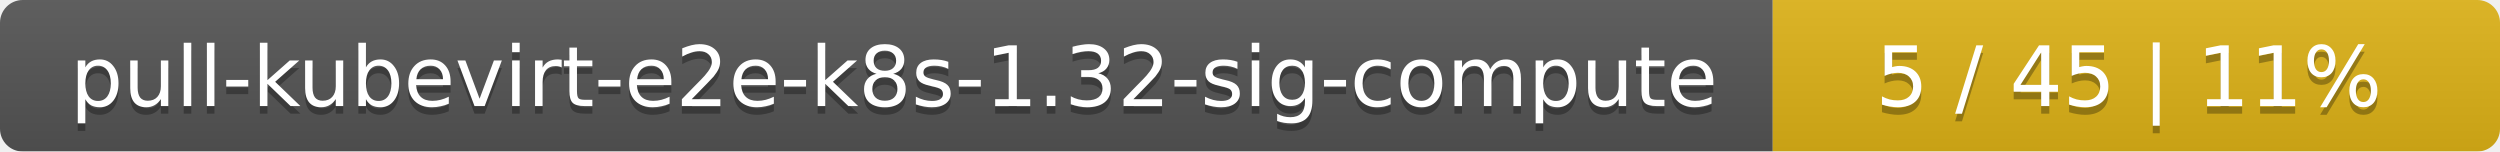
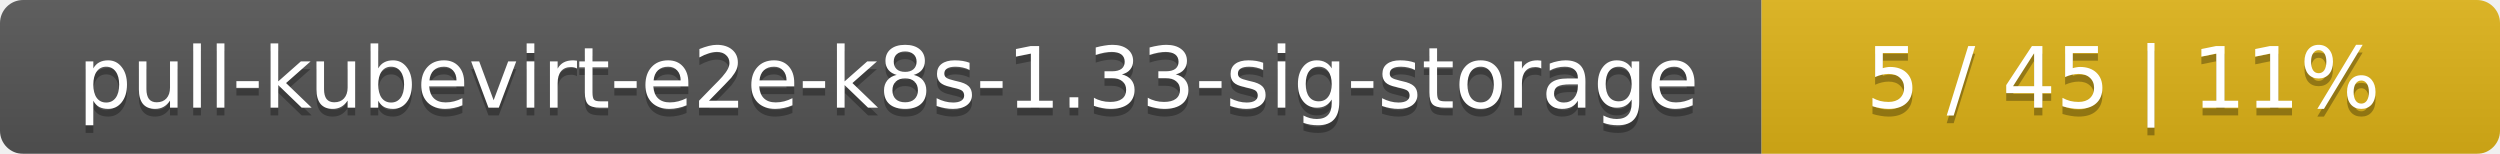
- <svg xmlns="http://www.w3.org/2000/svg" width="330" height="20">
+ <svg xmlns="http://www.w3.org/2000/svg" width="325" height="20">
  <linearGradient id="smooth" x2="0" y2="100%">
    <stop offset="0" stop-color="#bbb" stop-opacity=".1" />
    <stop offset="1" stop-opacity=".1" />
  </linearGradient>
  <mask id="round">
-     <rect width="330" height="20" rx="3" fill="#fff" />
+     <rect width="325" height="20" rx="3" fill="#fff" />
  </mask>
  <g mask="url(#round)">
-     <rect width="234" height="20" fill="#555" />
-     <rect x="234" width="96" height="20" fill="#dfb317" />
-     <rect width="330" height="20" fill="url(#smooth)" />
+     <rect width="229" height="20" fill="#555" />
+     <rect x="229" width="96" height="20" fill="#dfb317" />
+     <rect width="325" height="20" fill="url(#smooth)" />
  </g>
  <g fill="#fff" text-anchor="middle" font-family="DejaVu Sans,Verdana,Geneva,sans-serif" font-size="11">
-     <text x="118" y="15" fill="#010101" fill-opacity=".3">pull-kubevirt-e2e-k8s-1.32-sig-compute</text>
-     <text x="118" y="14">pull-kubevirt-e2e-k8s-1.32-sig-compute</text>
-     <text x="281" y="15" fill="#010101" fill-opacity=".3">5 / 45    |    11%</text>
-     <text x="281" y="14">5 / 45    |    11%</text>
+     <text x="115.5" y="15" fill="#010101" fill-opacity=".3">pull-kubevirt-e2e-k8s-1.33-sig-storage</text>
+     <text x="115.5" y="14">pull-kubevirt-e2e-k8s-1.33-sig-storage</text>
+     <text x="276" y="15" fill="#010101" fill-opacity=".3">5 / 45    |    11%</text>
+     <text x="276" y="14">5 / 45    |    11%</text>
  </g>
</svg>
